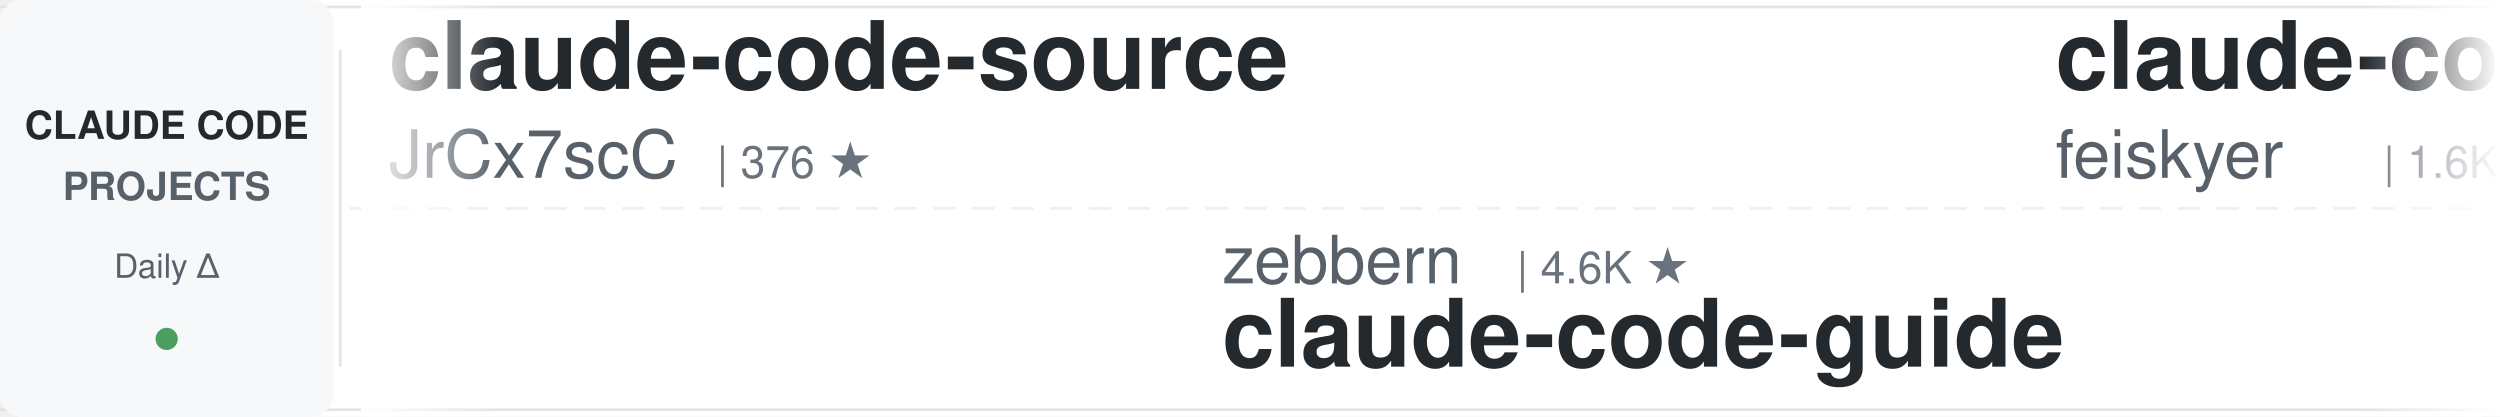
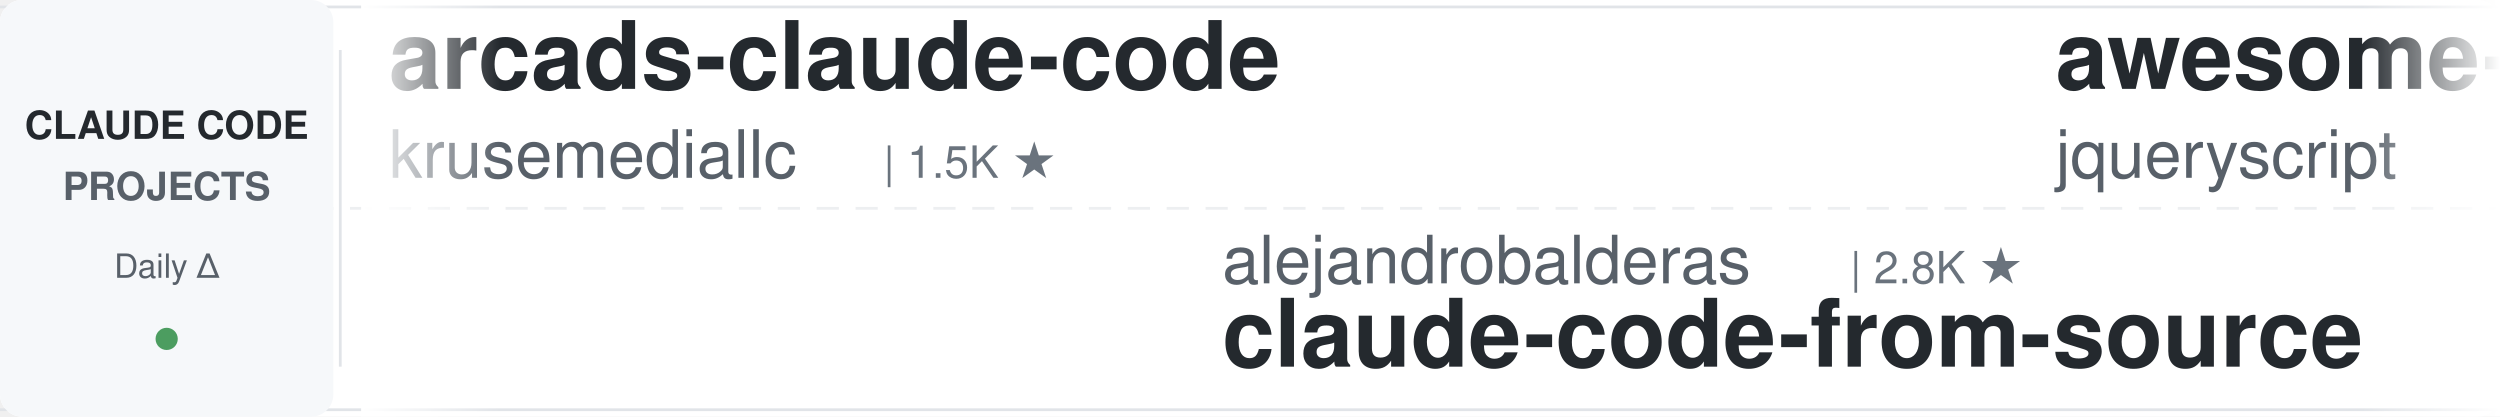
<svg xmlns="http://www.w3.org/2000/svg" width="900" height="150">
  <defs>
    <linearGradient id="leftFade" x1="0%" y1="0%" x2="100%" y2="0%">
      <stop offset="0%" style="stop-color:#ffffff;stop-opacity:1" />
      <stop offset="100%" style="stop-color:#ffffff;stop-opacity:0" />
    </linearGradient>
    <linearGradient id="rightFade" x1="0%" y1="0%" x2="100%" y2="0%">
      <stop offset="0%" style="stop-color:#ffffff;stop-opacity:0" />
      <stop offset="100%" style="stop-color:#ffffff;stop-opacity:1" />
    </linearGradient>
  </defs>
  <rect width="900" height="150" fill="#ffffff" rx="8" />
  <rect x="0" y="2" width="900" height="1" fill="#e1e4e8" />
  <rect x="0" y="147" width="900" height="1" fill="#e1e4e8" />
  <line x1="0" y1="75" x2="900" y2="75" stroke="#e1e4e8" stroke-width="1" stroke-dasharray="8 6" opacity="0.6" />
  <rect x="0" y="0" width="120" height="150" fill="#f6f8fa" rx="8" />
  <text x="60" y="50" font-family="-apple-system, BlinkMacSystemFont, 'Segoe UI', Helvetica, Arial, sans-serif" font-size="14" font-weight="600" fill="#24292e" text-anchor="middle">CLAUDE CODE</text>
  <text x="60" y="72" font-family="-apple-system, BlinkMacSystemFont, 'Segoe UI', Helvetica, Arial, sans-serif" font-size="14" font-weight="600" fill="#586069" text-anchor="middle">PROJECTS</text>
  <text x="60" y="100" font-family="-apple-system, BlinkMacSystemFont, 'Segoe UI', Helvetica, Arial, sans-serif" font-size="12" font-weight="500" fill="#586069" text-anchor="middle">Daily Δ</text>
  <circle cx="60" cy="122" r="4" fill="#22863a" opacity="0.8" />
  <rect x="122" y="18" width="1" height="114" fill="#e1e4e8" />
  <clipPath id="tickerClip">
    <rect x="130" y="0" width="770" height="150" />
  </clipPath>
  <g clip-path="url(#tickerClip)">
    <g id="tickerItems">
      <animateTransform attributeName="transform" attributeType="XML" type="translate" from="0 0" to="-3000 0" dur="54s" repeatCount="indefinite" />
      <g transform="translate(0, 0)">
-         <text x="140" y="32" font-family="-apple-system, BlinkMacSystemFont, 'Segoe UI', Helvetica, Arial, sans-serif" font-size="34" font-weight="600" fill="#24292e">claude-code-source</text>
-         <text x="140" y="64" font-family="-apple-system, BlinkMacSystemFont, 'Segoe UI', Helvetica, Arial, sans-serif" font-size="24" font-weight="400" fill="#586069">JrCx7scC</text>
-         <text x="258" y="64" font-family="-apple-system, BlinkMacSystemFont, 'Segoe UI', Helvetica, Arial, sans-serif" font-size="16" font-weight="500" fill="#6a737d">| 376 ★</text>
+         <text x="140" y="32" font-family="-apple-system, BlinkMacSystemFont, 'Segoe UI', Helvetica, Arial, sans-serif" font-size="34" font-weight="600" fill="#24292e">arcads-claude-code</text>
+         <text x="140" y="64" font-family="-apple-system, BlinkMacSystemFont, 'Segoe UI', Helvetica, Arial, sans-serif" font-size="24" font-weight="400" fill="#586069">krusemediallc</text>
+         <text x="318" y="64" font-family="-apple-system, BlinkMacSystemFont, 'Segoe UI', Helvetica, Arial, sans-serif" font-size="16" font-weight="500" fill="#6a737d">| 1.5K ★</text>
      </g>
      <g transform="translate(300, 0)">
+         <text x="140" y="102" font-family="-apple-system, BlinkMacSystemFont, 'Segoe UI', Helvetica, Arial, sans-serif" font-size="24" font-weight="400" fill="#586069">alejandrobalderas</text>
+         <text x="366" y="102" font-family="-apple-system, BlinkMacSystemFont, 'Segoe UI', Helvetica, Arial, sans-serif" font-size="16" font-weight="500" fill="#6a737d">| 2.8K ★</text>
+         <text x="140" y="132" font-family="-apple-system, BlinkMacSystemFont, 'Segoe UI', Helvetica, Arial, sans-serif" font-size="34" font-weight="600" fill="#24292e">claude-code-from-source</text>
+       </g>
+       <g transform="translate(600, 0)">
+         <text x="140" y="32" font-family="-apple-system, BlinkMacSystemFont, 'Segoe UI', Helvetica, Arial, sans-serif" font-size="34" font-weight="600" fill="#24292e">awesome-claude-code</text>
+         <text x="140" y="64" font-family="-apple-system, BlinkMacSystemFont, 'Segoe UI', Helvetica, Arial, sans-serif" font-size="24" font-weight="400" fill="#586069">jqueryscript</text>
+         <text x="306" y="64" font-family="-apple-system, BlinkMacSystemFont, 'Segoe UI', Helvetica, Arial, sans-serif" font-size="16" font-weight="500" fill="#6a737d">| 509 ★</text>
+       </g>
+       <g transform="translate(900, 0)">
+         <text x="140" y="102" font-family="-apple-system, BlinkMacSystemFont, 'Segoe UI', Helvetica, Arial, sans-serif" font-size="24" font-weight="400" fill="#586069">Alishahryar1</text>
+         <text x="306" y="102" font-family="-apple-system, BlinkMacSystemFont, 'Segoe UI', Helvetica, Arial, sans-serif" font-size="16" font-weight="500" fill="#6a737d">| 53.6K ★</text>
+         <text x="140" y="132" font-family="-apple-system, BlinkMacSystemFont, 'Segoe UI', Helvetica, Arial, sans-serif" font-size="34" font-weight="600" fill="#24292e">free-claude-code</text>
+       </g>
+       <g transform="translate(1200, 0)">
+         <text x="140" y="32" font-family="-apple-system, BlinkMacSystemFont, 'Segoe UI', Helvetica, Arial, sans-serif" font-size="34" font-weight="600" fill="#24292e">claude-code-system-promp...</text>
+         <text x="140" y="64" font-family="-apple-system, BlinkMacSystemFont, 'Segoe UI', Helvetica, Arial, sans-serif" font-size="24" font-weight="400" fill="#586069">Piebald-AI</text>
+         <text x="282" y="64" font-family="-apple-system, BlinkMacSystemFont, 'Segoe UI', Helvetica, Arial, sans-serif" font-size="16" font-weight="500" fill="#6a737d">| 12.6K ★</text>
+       </g>
+       <g transform="translate(1500, 0)">
+         <text x="140" y="102" font-family="-apple-system, BlinkMacSystemFont, 'Segoe UI', Helvetica, Arial, sans-serif" font-size="24" font-weight="400" fill="#586069">AprilNEA</text>
+         <text x="258" y="102" font-family="-apple-system, BlinkMacSystemFont, 'Segoe UI', Helvetica, Arial, sans-serif" font-size="16" font-weight="500" fill="#6a737d">| 392 ★</text>
+         <text x="140" y="132" font-family="-apple-system, BlinkMacSystemFont, 'Segoe UI', Helvetica, Arial, sans-serif" font-size="34" font-weight="600" fill="#24292e">claude-code-source</text>
+       </g>
+       <g transform="translate(1800, 0)">
+         <text x="140" y="32" font-family="-apple-system, BlinkMacSystemFont, 'Segoe UI', Helvetica, Arial, sans-serif" font-size="34" font-weight="600" fill="#24292e">claude-code-engineering</text>
+         <text x="140" y="64" font-family="-apple-system, BlinkMacSystemFont, 'Segoe UI', Helvetica, Arial, sans-serif" font-size="24" font-weight="400" fill="#586069">huangjia2019</text>
+         <text x="306" y="64" font-family="-apple-system, BlinkMacSystemFont, 'Segoe UI', Helvetica, Arial, sans-serif" font-size="16" font-weight="500" fill="#6a737d">| 1.1K ★</text>
+       </g>
+       <g transform="translate(2100, 0)">
        <text x="140" y="102" font-family="-apple-system, BlinkMacSystemFont, 'Segoe UI', Helvetica, Arial, sans-serif" font-size="24" font-weight="400" fill="#586069">zebbern</text>
        <text x="246" y="102" font-family="-apple-system, BlinkMacSystemFont, 'Segoe UI', Helvetica, Arial, sans-serif" font-size="16" font-weight="500" fill="#6a737d">| 4.6K ★</text>
        <text x="140" y="132" font-family="-apple-system, BlinkMacSystemFont, 'Segoe UI', Helvetica, Arial, sans-serif" font-size="34" font-weight="600" fill="#24292e">claude-code-guide</text>
      </g>
-       <g transform="translate(600, 0)">
-         <text x="140" y="32" font-family="-apple-system, BlinkMacSystemFont, 'Segoe UI', Helvetica, Arial, sans-serif" font-size="34" font-weight="600" fill="#24292e">claude-code-settings</text>
-         <text x="140" y="64" font-family="-apple-system, BlinkMacSystemFont, 'Segoe UI', Helvetica, Arial, sans-serif" font-size="24" font-weight="400" fill="#586069">feiskyer</text>
-         <text x="258" y="64" font-family="-apple-system, BlinkMacSystemFont, 'Segoe UI', Helvetica, Arial, sans-serif" font-size="16" font-weight="500" fill="#6a737d">| 1.6K ★</text>
+       <g transform="translate(2400, 0)">
+         <text x="140" y="32" font-family="-apple-system, BlinkMacSystemFont, 'Segoe UI', Helvetica, Arial, sans-serif" font-size="34" font-weight="600" fill="#24292e">claude-code-prompts</text>
+         <text x="140" y="64" font-family="-apple-system, BlinkMacSystemFont, 'Segoe UI', Helvetica, Arial, sans-serif" font-size="24" font-weight="400" fill="#586069">repowise-dev</text>
+         <text x="306" y="64" font-family="-apple-system, BlinkMacSystemFont, 'Segoe UI', Helvetica, Arial, sans-serif" font-size="16" font-weight="500" fill="#6a737d">| 1.2K ★</text>
      </g>
-       <g transform="translate(900, 0)">
-         <text x="140" y="102" font-family="-apple-system, BlinkMacSystemFont, 'Segoe UI', Helvetica, Arial, sans-serif" font-size="24" font-weight="400" fill="#586069">edmund-io</text>
-         <text x="270" y="102" font-family="-apple-system, BlinkMacSystemFont, 'Segoe UI', Helvetica, Arial, sans-serif" font-size="16" font-weight="500" fill="#6a737d">| 1.5K ★</text>
-         <text x="140" y="132" font-family="-apple-system, BlinkMacSystemFont, 'Segoe UI', Helvetica, Arial, sans-serif" font-size="34" font-weight="600" fill="#24292e">edmunds-claude-code</text>
-       </g>
-       <g transform="translate(1200, 0)">
-         <text x="140" y="32" font-family="-apple-system, BlinkMacSystemFont, 'Segoe UI', Helvetica, Arial, sans-serif" font-size="34" font-weight="600" fill="#24292e">claude-code-reverse</text>
-         <text x="140" y="64" font-family="-apple-system, BlinkMacSystemFont, 'Segoe UI', Helvetica, Arial, sans-serif" font-size="24" font-weight="400" fill="#586069">Yuyz0112</text>
-         <text x="258" y="64" font-family="-apple-system, BlinkMacSystemFont, 'Segoe UI', Helvetica, Arial, sans-serif" font-size="16" font-weight="500" fill="#6a737d">| 2.4K ★</text>
-       </g>
-       <g transform="translate(1500, 0)">
+       <g transform="translate(2700, 0)">
        <text x="140" y="102" font-family="-apple-system, BlinkMacSystemFont, 'Segoe UI', Helvetica, Arial, sans-serif" font-size="24" font-weight="400" fill="#586069">oboard</text>
        <text x="234" y="102" font-family="-apple-system, BlinkMacSystemFont, 'Segoe UI', Helvetica, Arial, sans-serif" font-size="16" font-weight="500" fill="#6a737d">| 3.3K ★</text>
        <text x="140" y="132" font-family="-apple-system, BlinkMacSystemFont, 'Segoe UI', Helvetica, Arial, sans-serif" font-size="34" font-weight="600" fill="#24292e">claude-code-rev</text>
      </g>
-       <g transform="translate(1800, 0)">
-         <text x="140" y="32" font-family="-apple-system, BlinkMacSystemFont, 'Segoe UI', Helvetica, Arial, sans-serif" font-size="34" font-weight="600" fill="#24292e">claude-code-book</text>
-         <text x="140" y="64" font-family="-apple-system, BlinkMacSystemFont, 'Segoe UI', Helvetica, Arial, sans-serif" font-size="24" font-weight="400" fill="#586069">lintsinghua</text>
-         <text x="294" y="64" font-family="-apple-system, BlinkMacSystemFont, 'Segoe UI', Helvetica, Arial, sans-serif" font-size="16" font-weight="500" fill="#6a737d">| 4.2K ★</text>
-       </g>
-       <g transform="translate(2100, 0)">
-         <text x="140" y="102" font-family="-apple-system, BlinkMacSystemFont, 'Segoe UI', Helvetica, Arial, sans-serif" font-size="24" font-weight="400" fill="#586069">affaan-m</text>
-         <text x="258" y="102" font-family="-apple-system, BlinkMacSystemFont, 'Segoe UI', Helvetica, Arial, sans-serif" font-size="16" font-weight="500" fill="#6a737d">| 251.8K ★</text>
-         <text x="140" y="132" font-family="-apple-system, BlinkMacSystemFont, 'Segoe UI', Helvetica, Arial, sans-serif" font-size="34" font-weight="600" fill="#24292e">ECC</text>
-       </g>
-       <g transform="translate(2400, 0)">
-         <text x="140" y="32" font-family="-apple-system, BlinkMacSystemFont, 'Segoe UI', Helvetica, Arial, sans-serif" font-size="34" font-weight="600" fill="#24292e">pi-vs-claude-code</text>
-         <text x="140" y="64" font-family="-apple-system, BlinkMacSystemFont, 'Segoe UI', Helvetica, Arial, sans-serif" font-size="24" font-weight="400" fill="#586069">disler</text>
-         <text x="234" y="64" font-family="-apple-system, BlinkMacSystemFont, 'Segoe UI', Helvetica, Arial, sans-serif" font-size="16" font-weight="500" fill="#6a737d">| 1.7K ★</text>
-       </g>
-       <g transform="translate(2700, 0)">
-         <text x="140" y="102" font-family="-apple-system, BlinkMacSystemFont, 'Segoe UI', Helvetica, Arial, sans-serif" font-size="24" font-weight="400" fill="#586069">shanraisshan</text>
-         <text x="306" y="102" font-family="-apple-system, BlinkMacSystemFont, 'Segoe UI', Helvetica, Arial, sans-serif" font-size="16" font-weight="500" fill="#6a737d">| 65.7K ★</text>
-         <text x="140" y="132" font-family="-apple-system, BlinkMacSystemFont, 'Segoe UI', Helvetica, Arial, sans-serif" font-size="34" font-weight="600" fill="#24292e">claude-code-best-practic...</text>
-       </g>
      <g transform="translate(3000, 0)">
-         <text x="140" y="32" font-family="-apple-system, BlinkMacSystemFont, 'Segoe UI', Helvetica, Arial, sans-serif" font-size="34" font-weight="600" fill="#24292e">claude-code-source</text>
-         <text x="140" y="64" font-family="-apple-system, BlinkMacSystemFont, 'Segoe UI', Helvetica, Arial, sans-serif" font-size="24" font-weight="400" fill="#586069">JrCx7scC</text>
-         <text x="258" y="64" font-family="-apple-system, BlinkMacSystemFont, 'Segoe UI', Helvetica, Arial, sans-serif" font-size="16" font-weight="500" fill="#6a737d">| 376 ★</text>
+         <text x="140" y="32" font-family="-apple-system, BlinkMacSystemFont, 'Segoe UI', Helvetica, Arial, sans-serif" font-size="34" font-weight="600" fill="#24292e">arcads-claude-code</text>
+         <text x="140" y="64" font-family="-apple-system, BlinkMacSystemFont, 'Segoe UI', Helvetica, Arial, sans-serif" font-size="24" font-weight="400" fill="#586069">krusemediallc</text>
+         <text x="318" y="64" font-family="-apple-system, BlinkMacSystemFont, 'Segoe UI', Helvetica, Arial, sans-serif" font-size="16" font-weight="500" fill="#6a737d">| 1.5K ★</text>
      </g>
      <g transform="translate(3300, 0)">
-         <text x="140" y="102" font-family="-apple-system, BlinkMacSystemFont, 'Segoe UI', Helvetica, Arial, sans-serif" font-size="24" font-weight="400" fill="#586069">zebbern</text>
-         <text x="246" y="102" font-family="-apple-system, BlinkMacSystemFont, 'Segoe UI', Helvetica, Arial, sans-serif" font-size="16" font-weight="500" fill="#6a737d">| 4.6K ★</text>
-         <text x="140" y="132" font-family="-apple-system, BlinkMacSystemFont, 'Segoe UI', Helvetica, Arial, sans-serif" font-size="34" font-weight="600" fill="#24292e">claude-code-guide</text>
+         <text x="140" y="102" font-family="-apple-system, BlinkMacSystemFont, 'Segoe UI', Helvetica, Arial, sans-serif" font-size="24" font-weight="400" fill="#586069">alejandrobalderas</text>
+         <text x="366" y="102" font-family="-apple-system, BlinkMacSystemFont, 'Segoe UI', Helvetica, Arial, sans-serif" font-size="16" font-weight="500" fill="#6a737d">| 2.8K ★</text>
+         <text x="140" y="132" font-family="-apple-system, BlinkMacSystemFont, 'Segoe UI', Helvetica, Arial, sans-serif" font-size="34" font-weight="600" fill="#24292e">claude-code-from-source</text>
      </g>
      <g transform="translate(3600, 0)">
-         <text x="140" y="32" font-family="-apple-system, BlinkMacSystemFont, 'Segoe UI', Helvetica, Arial, sans-serif" font-size="34" font-weight="600" fill="#24292e">claude-code-settings</text>
-         <text x="140" y="64" font-family="-apple-system, BlinkMacSystemFont, 'Segoe UI', Helvetica, Arial, sans-serif" font-size="24" font-weight="400" fill="#586069">feiskyer</text>
-         <text x="258" y="64" font-family="-apple-system, BlinkMacSystemFont, 'Segoe UI', Helvetica, Arial, sans-serif" font-size="16" font-weight="500" fill="#6a737d">| 1.6K ★</text>
+         <text x="140" y="32" font-family="-apple-system, BlinkMacSystemFont, 'Segoe UI', Helvetica, Arial, sans-serif" font-size="34" font-weight="600" fill="#24292e">awesome-claude-code</text>
+         <text x="140" y="64" font-family="-apple-system, BlinkMacSystemFont, 'Segoe UI', Helvetica, Arial, sans-serif" font-size="24" font-weight="400" fill="#586069">jqueryscript</text>
+         <text x="306" y="64" font-family="-apple-system, BlinkMacSystemFont, 'Segoe UI', Helvetica, Arial, sans-serif" font-size="16" font-weight="500" fill="#6a737d">| 509 ★</text>
      </g>
      <g transform="translate(3900, 0)">
-         <text x="140" y="102" font-family="-apple-system, BlinkMacSystemFont, 'Segoe UI', Helvetica, Arial, sans-serif" font-size="24" font-weight="400" fill="#586069">edmund-io</text>
-         <text x="270" y="102" font-family="-apple-system, BlinkMacSystemFont, 'Segoe UI', Helvetica, Arial, sans-serif" font-size="16" font-weight="500" fill="#6a737d">| 1.5K ★</text>
-         <text x="140" y="132" font-family="-apple-system, BlinkMacSystemFont, 'Segoe UI', Helvetica, Arial, sans-serif" font-size="34" font-weight="600" fill="#24292e">edmunds-claude-code</text>
+         <text x="140" y="102" font-family="-apple-system, BlinkMacSystemFont, 'Segoe UI', Helvetica, Arial, sans-serif" font-size="24" font-weight="400" fill="#586069">Alishahryar1</text>
+         <text x="306" y="102" font-family="-apple-system, BlinkMacSystemFont, 'Segoe UI', Helvetica, Arial, sans-serif" font-size="16" font-weight="500" fill="#6a737d">| 53.6K ★</text>
+         <text x="140" y="132" font-family="-apple-system, BlinkMacSystemFont, 'Segoe UI', Helvetica, Arial, sans-serif" font-size="34" font-weight="600" fill="#24292e">free-claude-code</text>
      </g>
    </g>
  </g>
  <rect x="130" y="0" width="50" height="150" fill="url(#leftFade)" />
  <rect x="850" y="0" width="50" height="150" fill="url(#rightFade)" />
</svg>
